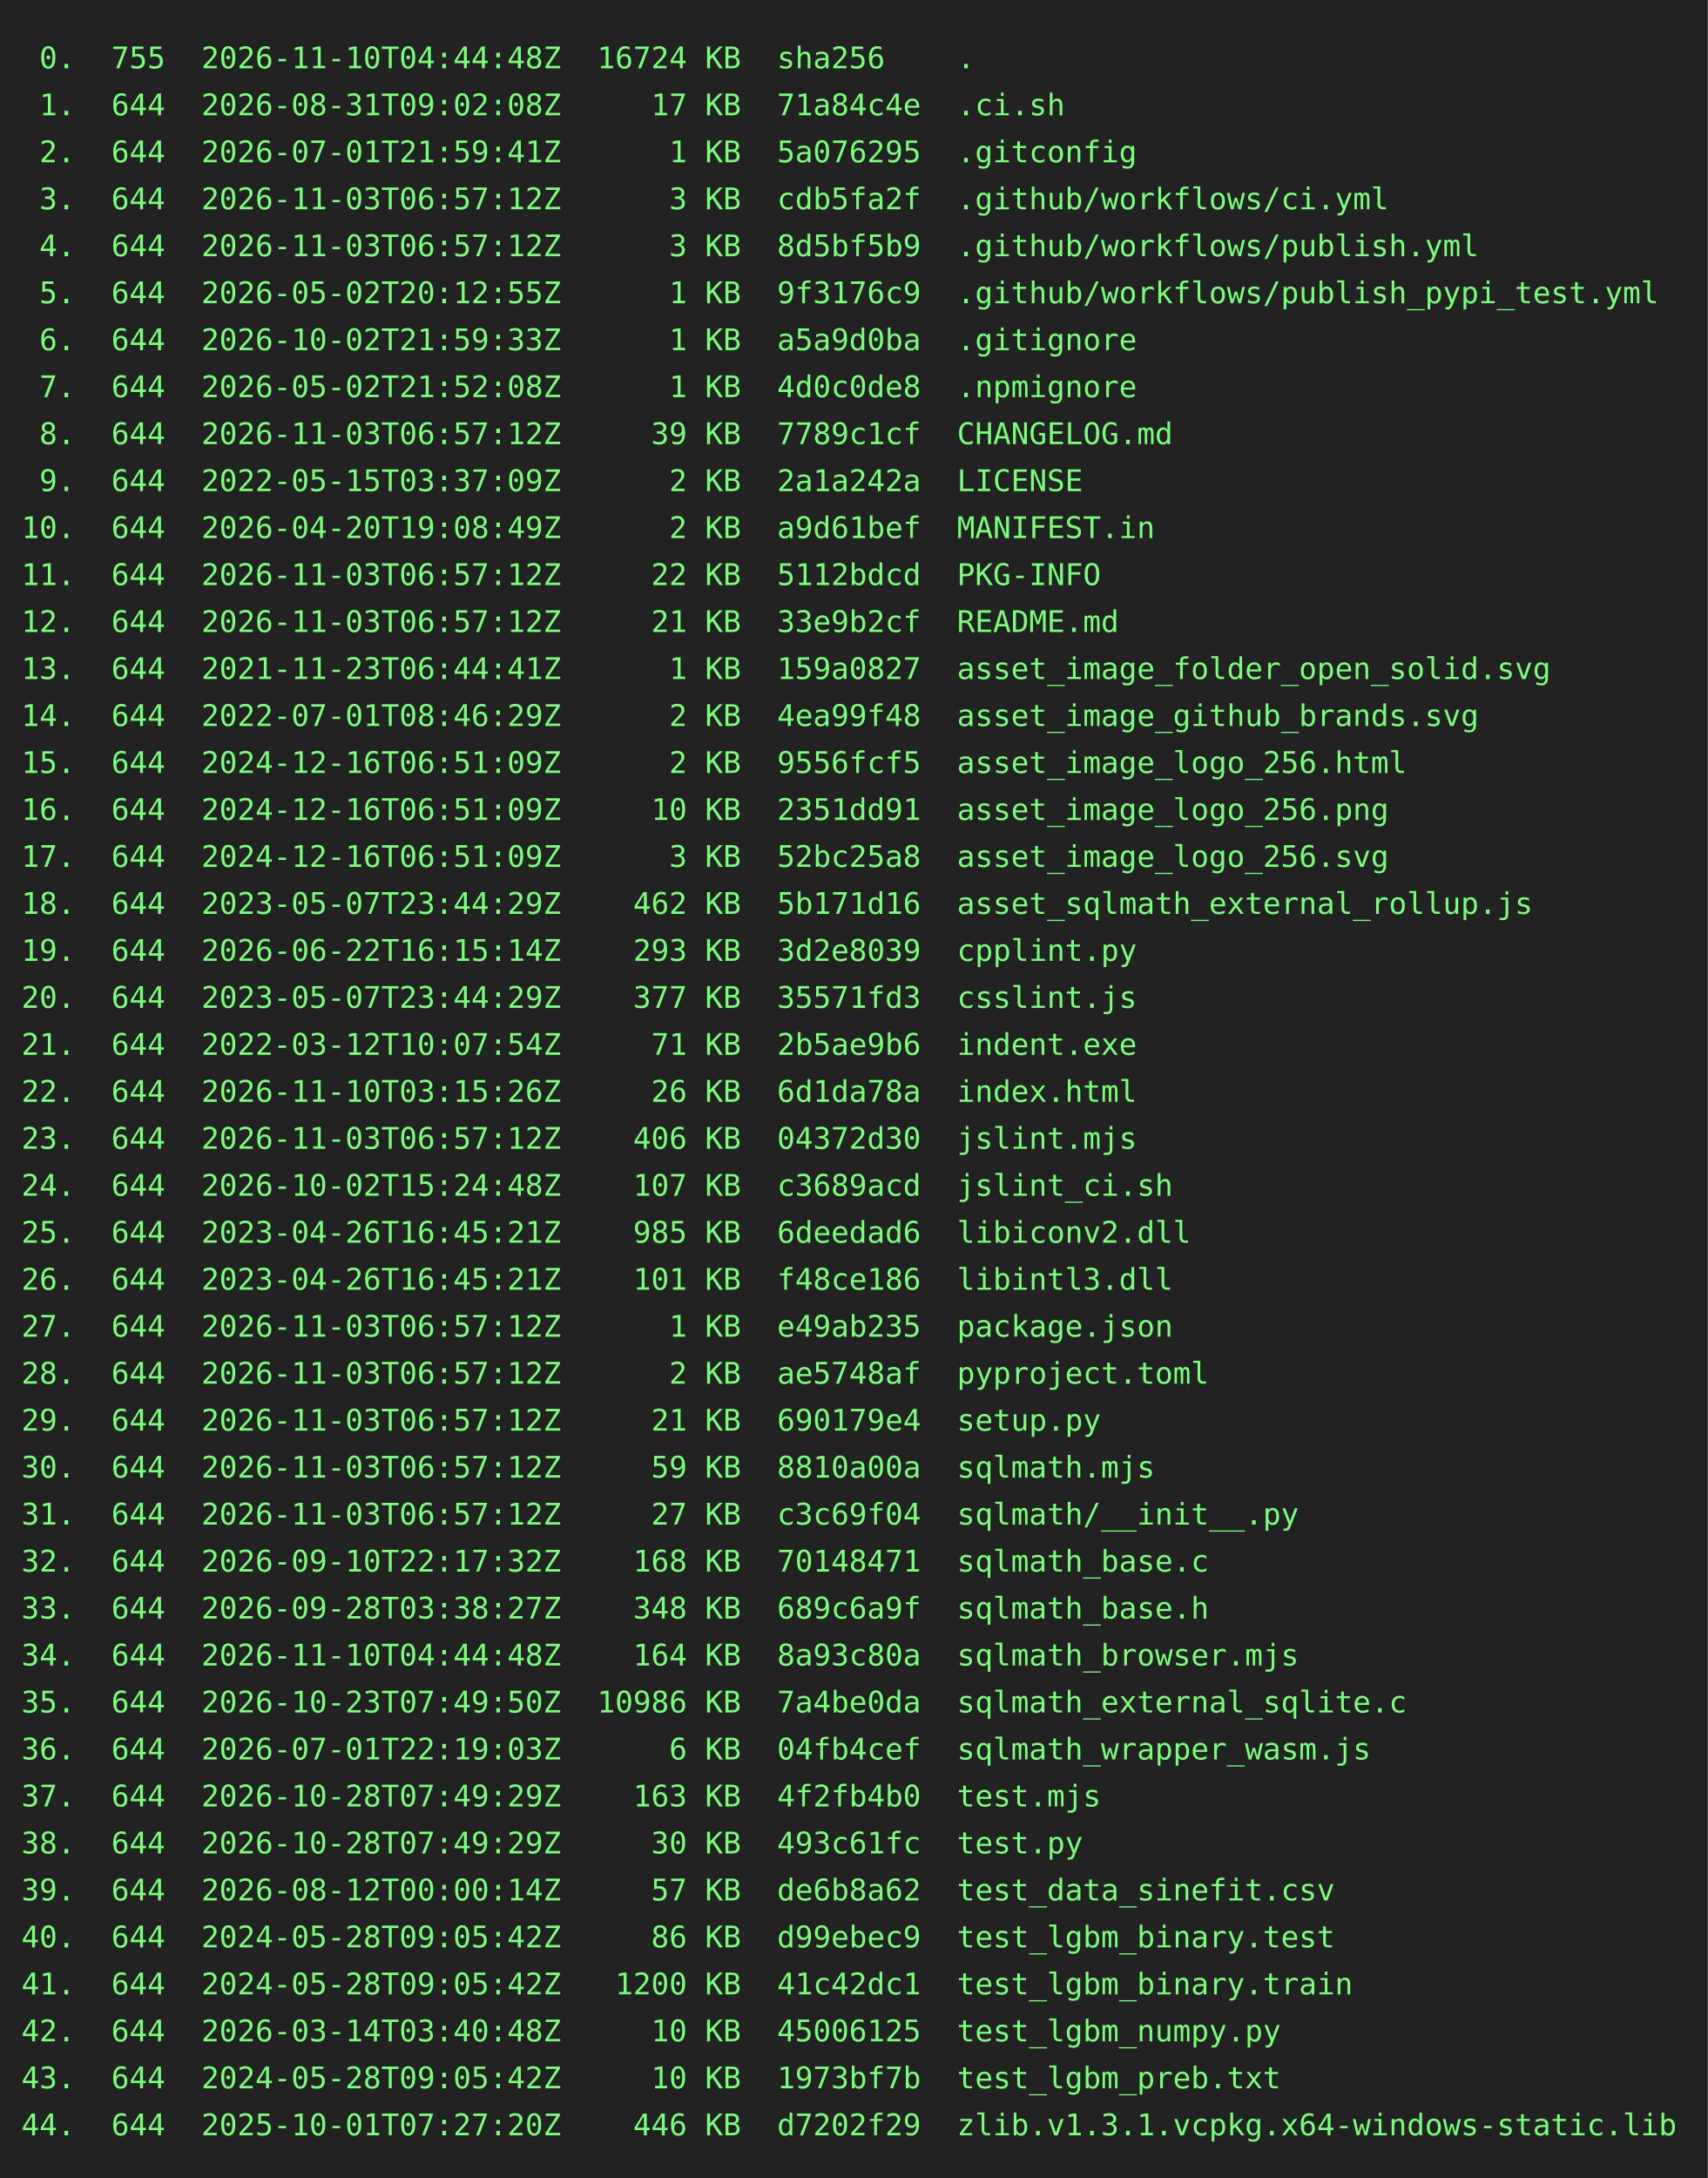
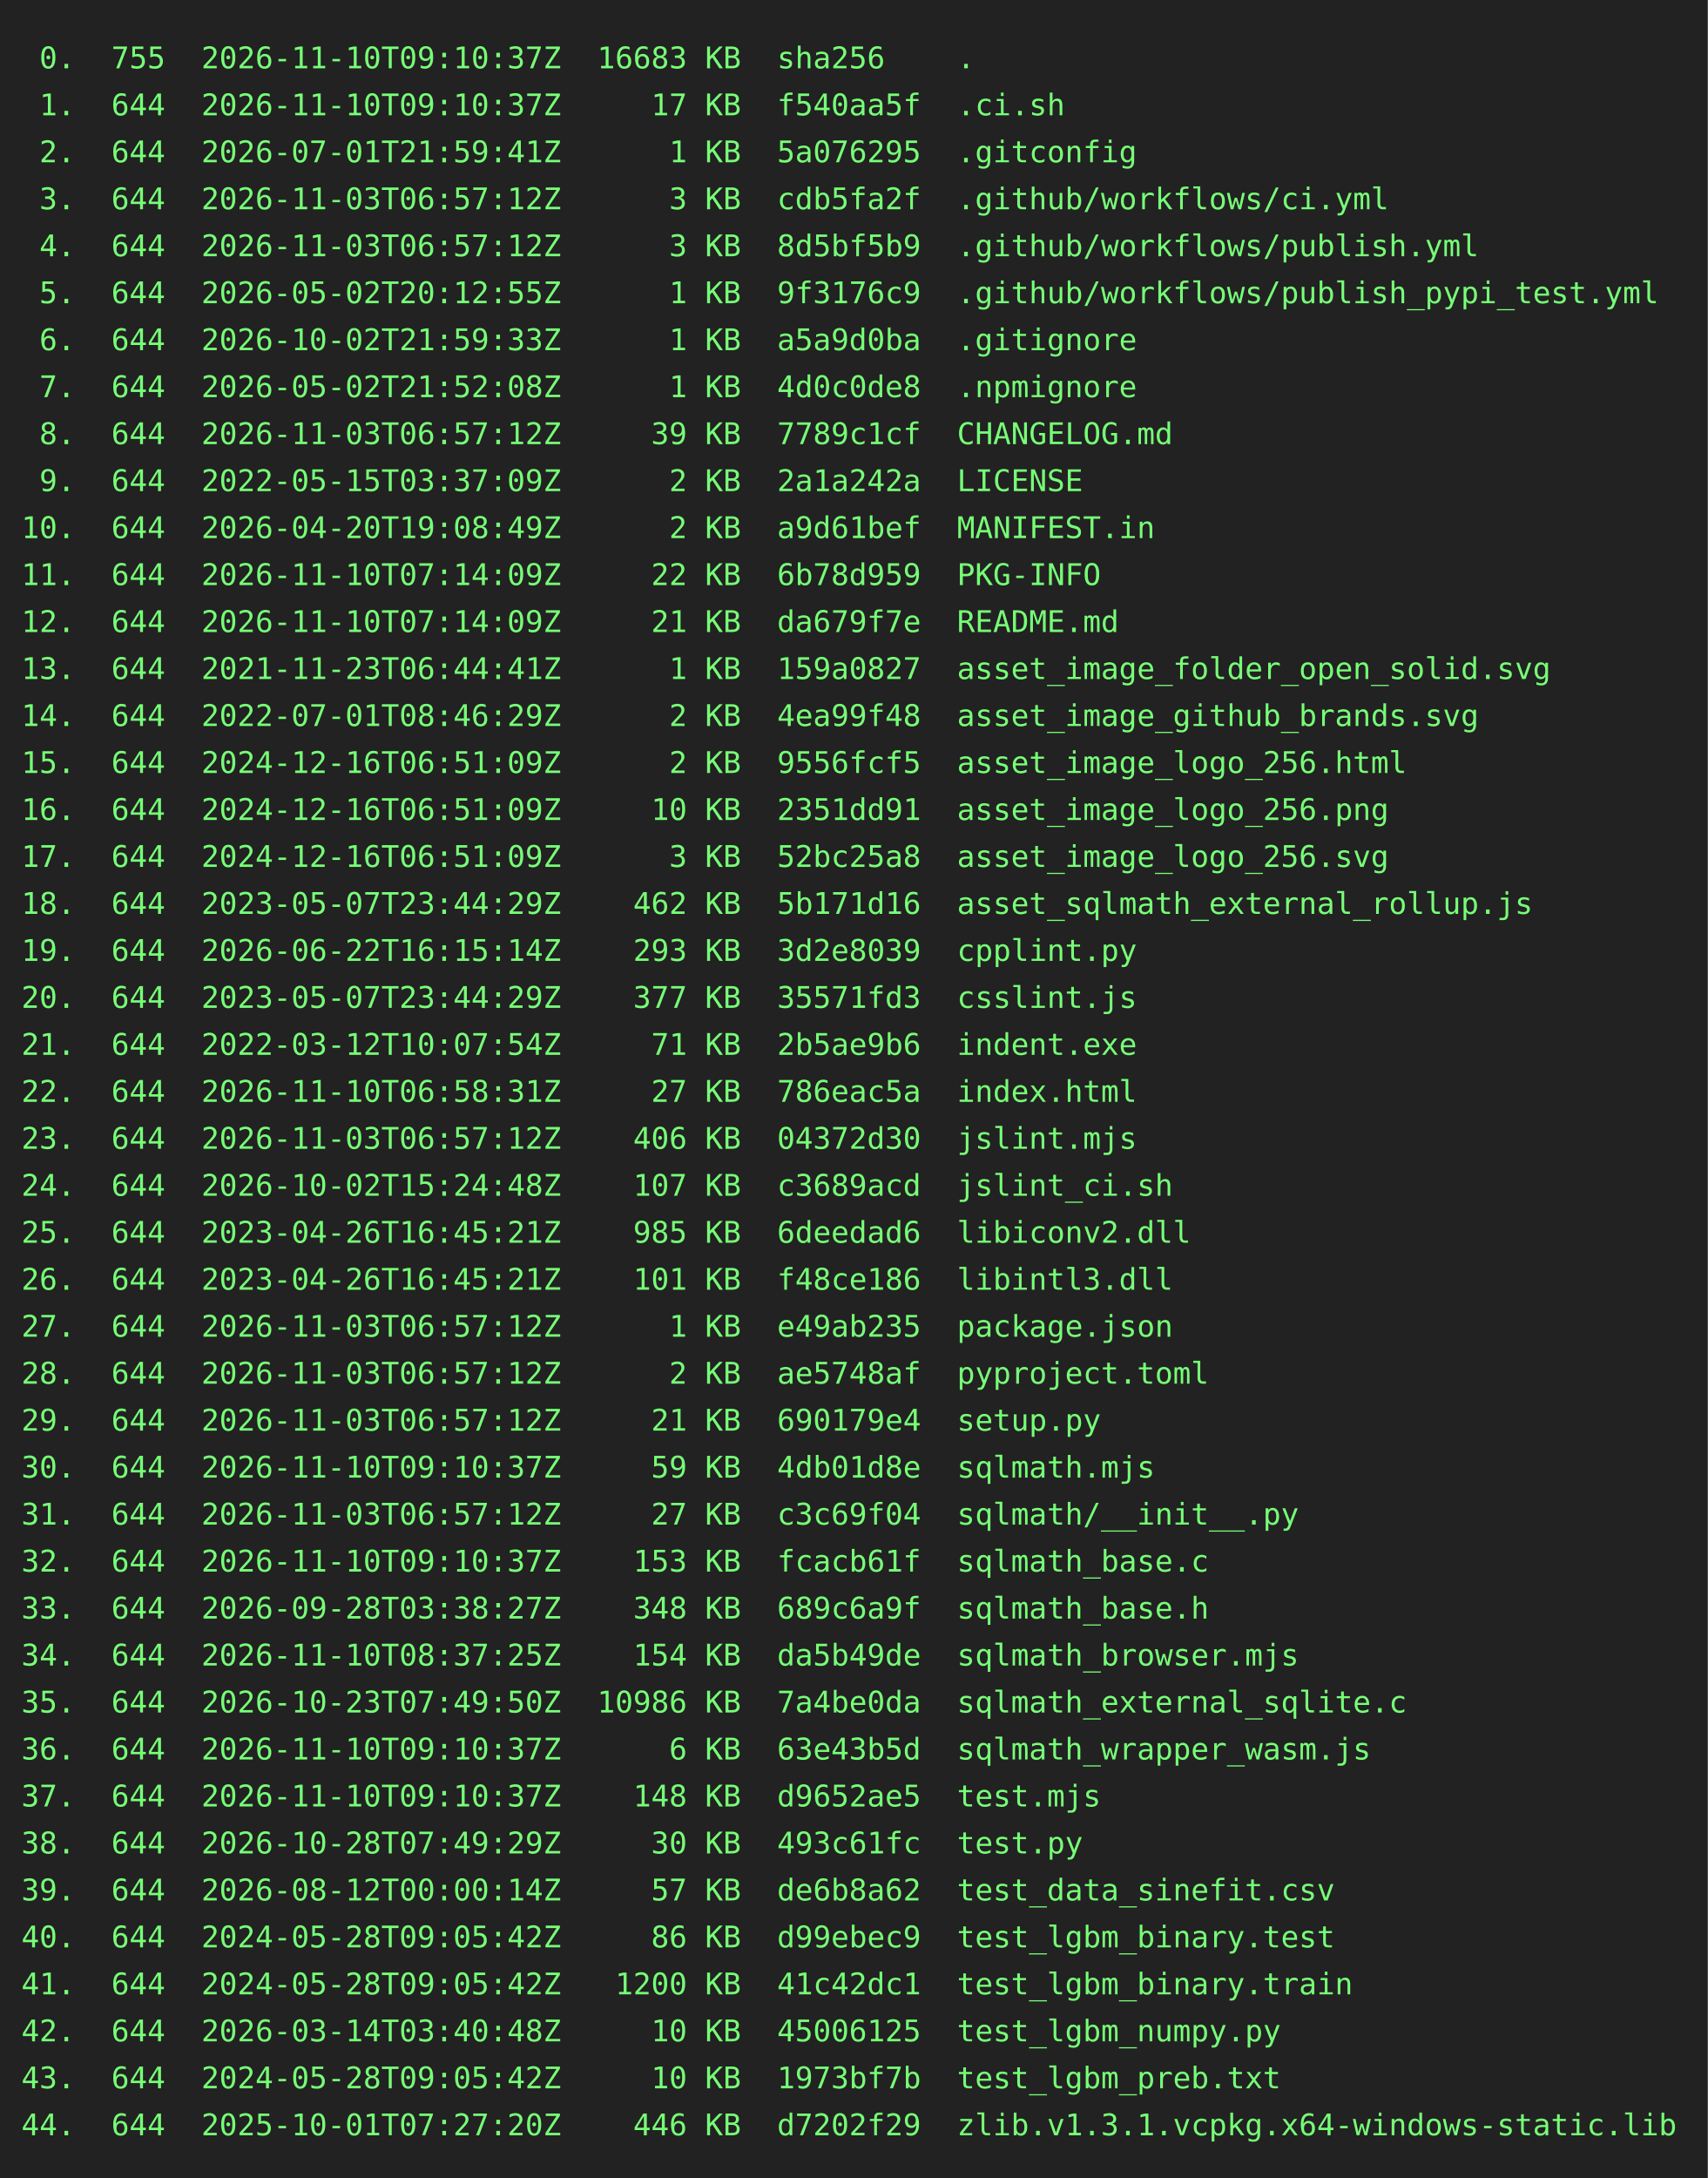
<svg xmlns="http://www.w3.org/2000/svg" height="1020" width="800">
  <rect height="1020" fill="#222" width="800" />
  <text fill="#7f7" font-family="consolas, menlo, monospace" font-size="14" xml:space="preserve">
-     <tspan lengthAdjust="spacingAndGlyphs" textLength="768" x="10" y="32"> 0.  755  2026-11-10T04:44:48Z  16724 KB  sha256    .                                            </tspan>
-     <tspan lengthAdjust="spacingAndGlyphs" textLength="768" x="10" y="54"> 1.  644  2026-08-31T09:02:08Z     17 KB  71a84c4e  .ci.sh                                       </tspan>
+     <tspan lengthAdjust="spacingAndGlyphs" textLength="768" x="10" y="32"> 0.  755  2026-11-10T09:10:37Z  16683 KB  sha256    .                                            </tspan>
+     <tspan lengthAdjust="spacingAndGlyphs" textLength="768" x="10" y="54"> 1.  644  2026-11-10T09:10:37Z     17 KB  f540aa5f  .ci.sh                                       </tspan>
    <tspan lengthAdjust="spacingAndGlyphs" textLength="768" x="10" y="76"> 2.  644  2026-07-01T21:59:41Z      1 KB  5a076295  .gitconfig                                   </tspan>
    <tspan lengthAdjust="spacingAndGlyphs" textLength="768" x="10" y="98"> 3.  644  2026-11-03T06:57:12Z      3 KB  cdb5fa2f  .github/workflows/ci.yml                     </tspan>
    <tspan lengthAdjust="spacingAndGlyphs" textLength="768" x="10" y="120"> 4.  644  2026-11-03T06:57:12Z      3 KB  8d5bf5b9  .github/workflows/publish.yml                </tspan>
    <tspan lengthAdjust="spacingAndGlyphs" textLength="768" x="10" y="142"> 5.  644  2026-05-02T20:12:55Z      1 KB  9f3176c9  .github/workflows/publish_pypi_test.yml      </tspan>
    <tspan lengthAdjust="spacingAndGlyphs" textLength="768" x="10" y="164"> 6.  644  2026-10-02T21:59:33Z      1 KB  a5a9d0ba  .gitignore                                   </tspan>
    <tspan lengthAdjust="spacingAndGlyphs" textLength="768" x="10" y="186"> 7.  644  2026-05-02T21:52:08Z      1 KB  4d0c0de8  .npmignore                                   </tspan>
    <tspan lengthAdjust="spacingAndGlyphs" textLength="768" x="10" y="208"> 8.  644  2026-11-03T06:57:12Z     39 KB  7789c1cf  CHANGELOG.md                                 </tspan>
    <tspan lengthAdjust="spacingAndGlyphs" textLength="768" x="10" y="230"> 9.  644  2022-05-15T03:37:09Z      2 KB  2a1a242a  LICENSE                                      </tspan>
    <tspan lengthAdjust="spacingAndGlyphs" textLength="768" x="10" y="252">10.  644  2026-04-20T19:08:49Z      2 KB  a9d61bef  MANIFEST.in                                  </tspan>
-     <tspan lengthAdjust="spacingAndGlyphs" textLength="768" x="10" y="274">11.  644  2026-11-03T06:57:12Z     22 KB  5112bdcd  PKG-INFO                                     </tspan>
-     <tspan lengthAdjust="spacingAndGlyphs" textLength="768" x="10" y="296">12.  644  2026-11-03T06:57:12Z     21 KB  33e9b2cf  README.md                                    </tspan>
+     <tspan lengthAdjust="spacingAndGlyphs" textLength="768" x="10" y="274">11.  644  2026-11-10T07:14:09Z     22 KB  6b78d959  PKG-INFO                                     </tspan>
+     <tspan lengthAdjust="spacingAndGlyphs" textLength="768" x="10" y="296">12.  644  2026-11-10T07:14:09Z     21 KB  da679f7e  README.md                                    </tspan>
    <tspan lengthAdjust="spacingAndGlyphs" textLength="768" x="10" y="318">13.  644  2021-11-23T06:44:41Z      1 KB  159a0827  asset_image_folder_open_solid.svg            </tspan>
    <tspan lengthAdjust="spacingAndGlyphs" textLength="768" x="10" y="340">14.  644  2022-07-01T08:46:29Z      2 KB  4ea99f48  asset_image_github_brands.svg                </tspan>
    <tspan lengthAdjust="spacingAndGlyphs" textLength="768" x="10" y="362">15.  644  2024-12-16T06:51:09Z      2 KB  9556fcf5  asset_image_logo_256.html                    </tspan>
    <tspan lengthAdjust="spacingAndGlyphs" textLength="768" x="10" y="384">16.  644  2024-12-16T06:51:09Z     10 KB  2351dd91  asset_image_logo_256.png                     </tspan>
    <tspan lengthAdjust="spacingAndGlyphs" textLength="768" x="10" y="406">17.  644  2024-12-16T06:51:09Z      3 KB  52bc25a8  asset_image_logo_256.svg                     </tspan>
    <tspan lengthAdjust="spacingAndGlyphs" textLength="768" x="10" y="428">18.  644  2023-05-07T23:44:29Z    462 KB  5b171d16  asset_sqlmath_external_rollup.js             </tspan>
    <tspan lengthAdjust="spacingAndGlyphs" textLength="768" x="10" y="450">19.  644  2026-06-22T16:15:14Z    293 KB  3d2e8039  cpplint.py                                   </tspan>
    <tspan lengthAdjust="spacingAndGlyphs" textLength="768" x="10" y="472">20.  644  2023-05-07T23:44:29Z    377 KB  35571fd3  csslint.js                                   </tspan>
    <tspan lengthAdjust="spacingAndGlyphs" textLength="768" x="10" y="494">21.  644  2022-03-12T10:07:54Z     71 KB  2b5ae9b6  indent.exe                                   </tspan>
-     <tspan lengthAdjust="spacingAndGlyphs" textLength="768" x="10" y="516">22.  644  2026-11-10T03:15:26Z     26 KB  6d1da78a  index.html                                   </tspan>
+     <tspan lengthAdjust="spacingAndGlyphs" textLength="768" x="10" y="516">22.  644  2026-11-10T06:58:31Z     27 KB  786eac5a  index.html                                   </tspan>
    <tspan lengthAdjust="spacingAndGlyphs" textLength="768" x="10" y="538">23.  644  2026-11-03T06:57:12Z    406 KB  04372d30  jslint.mjs                                   </tspan>
    <tspan lengthAdjust="spacingAndGlyphs" textLength="768" x="10" y="560">24.  644  2026-10-02T15:24:48Z    107 KB  c3689acd  jslint_ci.sh                                 </tspan>
    <tspan lengthAdjust="spacingAndGlyphs" textLength="768" x="10" y="582">25.  644  2023-04-26T16:45:21Z    985 KB  6deedad6  libiconv2.dll                                </tspan>
    <tspan lengthAdjust="spacingAndGlyphs" textLength="768" x="10" y="604">26.  644  2023-04-26T16:45:21Z    101 KB  f48ce186  libintl3.dll                                 </tspan>
    <tspan lengthAdjust="spacingAndGlyphs" textLength="768" x="10" y="626">27.  644  2026-11-03T06:57:12Z      1 KB  e49ab235  package.json                                 </tspan>
    <tspan lengthAdjust="spacingAndGlyphs" textLength="768" x="10" y="648">28.  644  2026-11-03T06:57:12Z      2 KB  ae5748af  pyproject.toml                               </tspan>
    <tspan lengthAdjust="spacingAndGlyphs" textLength="768" x="10" y="670">29.  644  2026-11-03T06:57:12Z     21 KB  690179e4  setup.py                                     </tspan>
-     <tspan lengthAdjust="spacingAndGlyphs" textLength="768" x="10" y="692">30.  644  2026-11-03T06:57:12Z     59 KB  8810a00a  sqlmath.mjs                                  </tspan>
+     <tspan lengthAdjust="spacingAndGlyphs" textLength="768" x="10" y="692">30.  644  2026-11-10T09:10:37Z     59 KB  4db01d8e  sqlmath.mjs                                  </tspan>
    <tspan lengthAdjust="spacingAndGlyphs" textLength="768" x="10" y="714">31.  644  2026-11-03T06:57:12Z     27 KB  c3c69f04  sqlmath/__init__.py                          </tspan>
-     <tspan lengthAdjust="spacingAndGlyphs" textLength="768" x="10" y="736">32.  644  2026-09-10T22:17:32Z    168 KB  70148471  sqlmath_base.c                               </tspan>
+     <tspan lengthAdjust="spacingAndGlyphs" textLength="768" x="10" y="736">32.  644  2026-11-10T09:10:37Z    153 KB  fcacb61f  sqlmath_base.c                               </tspan>
    <tspan lengthAdjust="spacingAndGlyphs" textLength="768" x="10" y="758">33.  644  2026-09-28T03:38:27Z    348 KB  689c6a9f  sqlmath_base.h                               </tspan>
-     <tspan lengthAdjust="spacingAndGlyphs" textLength="768" x="10" y="780">34.  644  2026-11-10T04:44:48Z    164 KB  8a93c80a  sqlmath_browser.mjs                          </tspan>
+     <tspan lengthAdjust="spacingAndGlyphs" textLength="768" x="10" y="780">34.  644  2026-11-10T08:37:25Z    154 KB  da5b49de  sqlmath_browser.mjs                          </tspan>
    <tspan lengthAdjust="spacingAndGlyphs" textLength="768" x="10" y="802">35.  644  2026-10-23T07:49:50Z  10986 KB  7a4be0da  sqlmath_external_sqlite.c                    </tspan>
-     <tspan lengthAdjust="spacingAndGlyphs" textLength="768" x="10" y="824">36.  644  2026-07-01T22:19:03Z      6 KB  04fb4cef  sqlmath_wrapper_wasm.js                      </tspan>
-     <tspan lengthAdjust="spacingAndGlyphs" textLength="768" x="10" y="846">37.  644  2026-10-28T07:49:29Z    163 KB  4f2fb4b0  test.mjs                                     </tspan>
+     <tspan lengthAdjust="spacingAndGlyphs" textLength="768" x="10" y="824">36.  644  2026-11-10T09:10:37Z      6 KB  63e43b5d  sqlmath_wrapper_wasm.js                      </tspan>
+     <tspan lengthAdjust="spacingAndGlyphs" textLength="768" x="10" y="846">37.  644  2026-11-10T09:10:37Z    148 KB  d9652ae5  test.mjs                                     </tspan>
    <tspan lengthAdjust="spacingAndGlyphs" textLength="768" x="10" y="868">38.  644  2026-10-28T07:49:29Z     30 KB  493c61fc  test.py                                      </tspan>
    <tspan lengthAdjust="spacingAndGlyphs" textLength="768" x="10" y="890">39.  644  2026-08-12T00:00:14Z     57 KB  de6b8a62  test_data_sinefit.csv                        </tspan>
    <tspan lengthAdjust="spacingAndGlyphs" textLength="768" x="10" y="912">40.  644  2024-05-28T09:05:42Z     86 KB  d99ebec9  test_lgbm_binary.test                        </tspan>
    <tspan lengthAdjust="spacingAndGlyphs" textLength="768" x="10" y="934">41.  644  2024-05-28T09:05:42Z   1200 KB  41c42dc1  test_lgbm_binary.train                       </tspan>
    <tspan lengthAdjust="spacingAndGlyphs" textLength="768" x="10" y="956">42.  644  2026-03-14T03:40:48Z     10 KB  45006125  test_lgbm_numpy.py                           </tspan>
    <tspan lengthAdjust="spacingAndGlyphs" textLength="768" x="10" y="978">43.  644  2024-05-28T09:05:42Z     10 KB  1973bf7b  test_lgbm_preb.txt                           </tspan>
    <tspan lengthAdjust="spacingAndGlyphs" textLength="768" x="10" y="1000">44.  644  2025-10-01T07:27:20Z    446 KB  d7202f29  zlib.v1.3.1.vcpkg.x64-windows-static.lib     </tspan>
  </text>
</svg>
